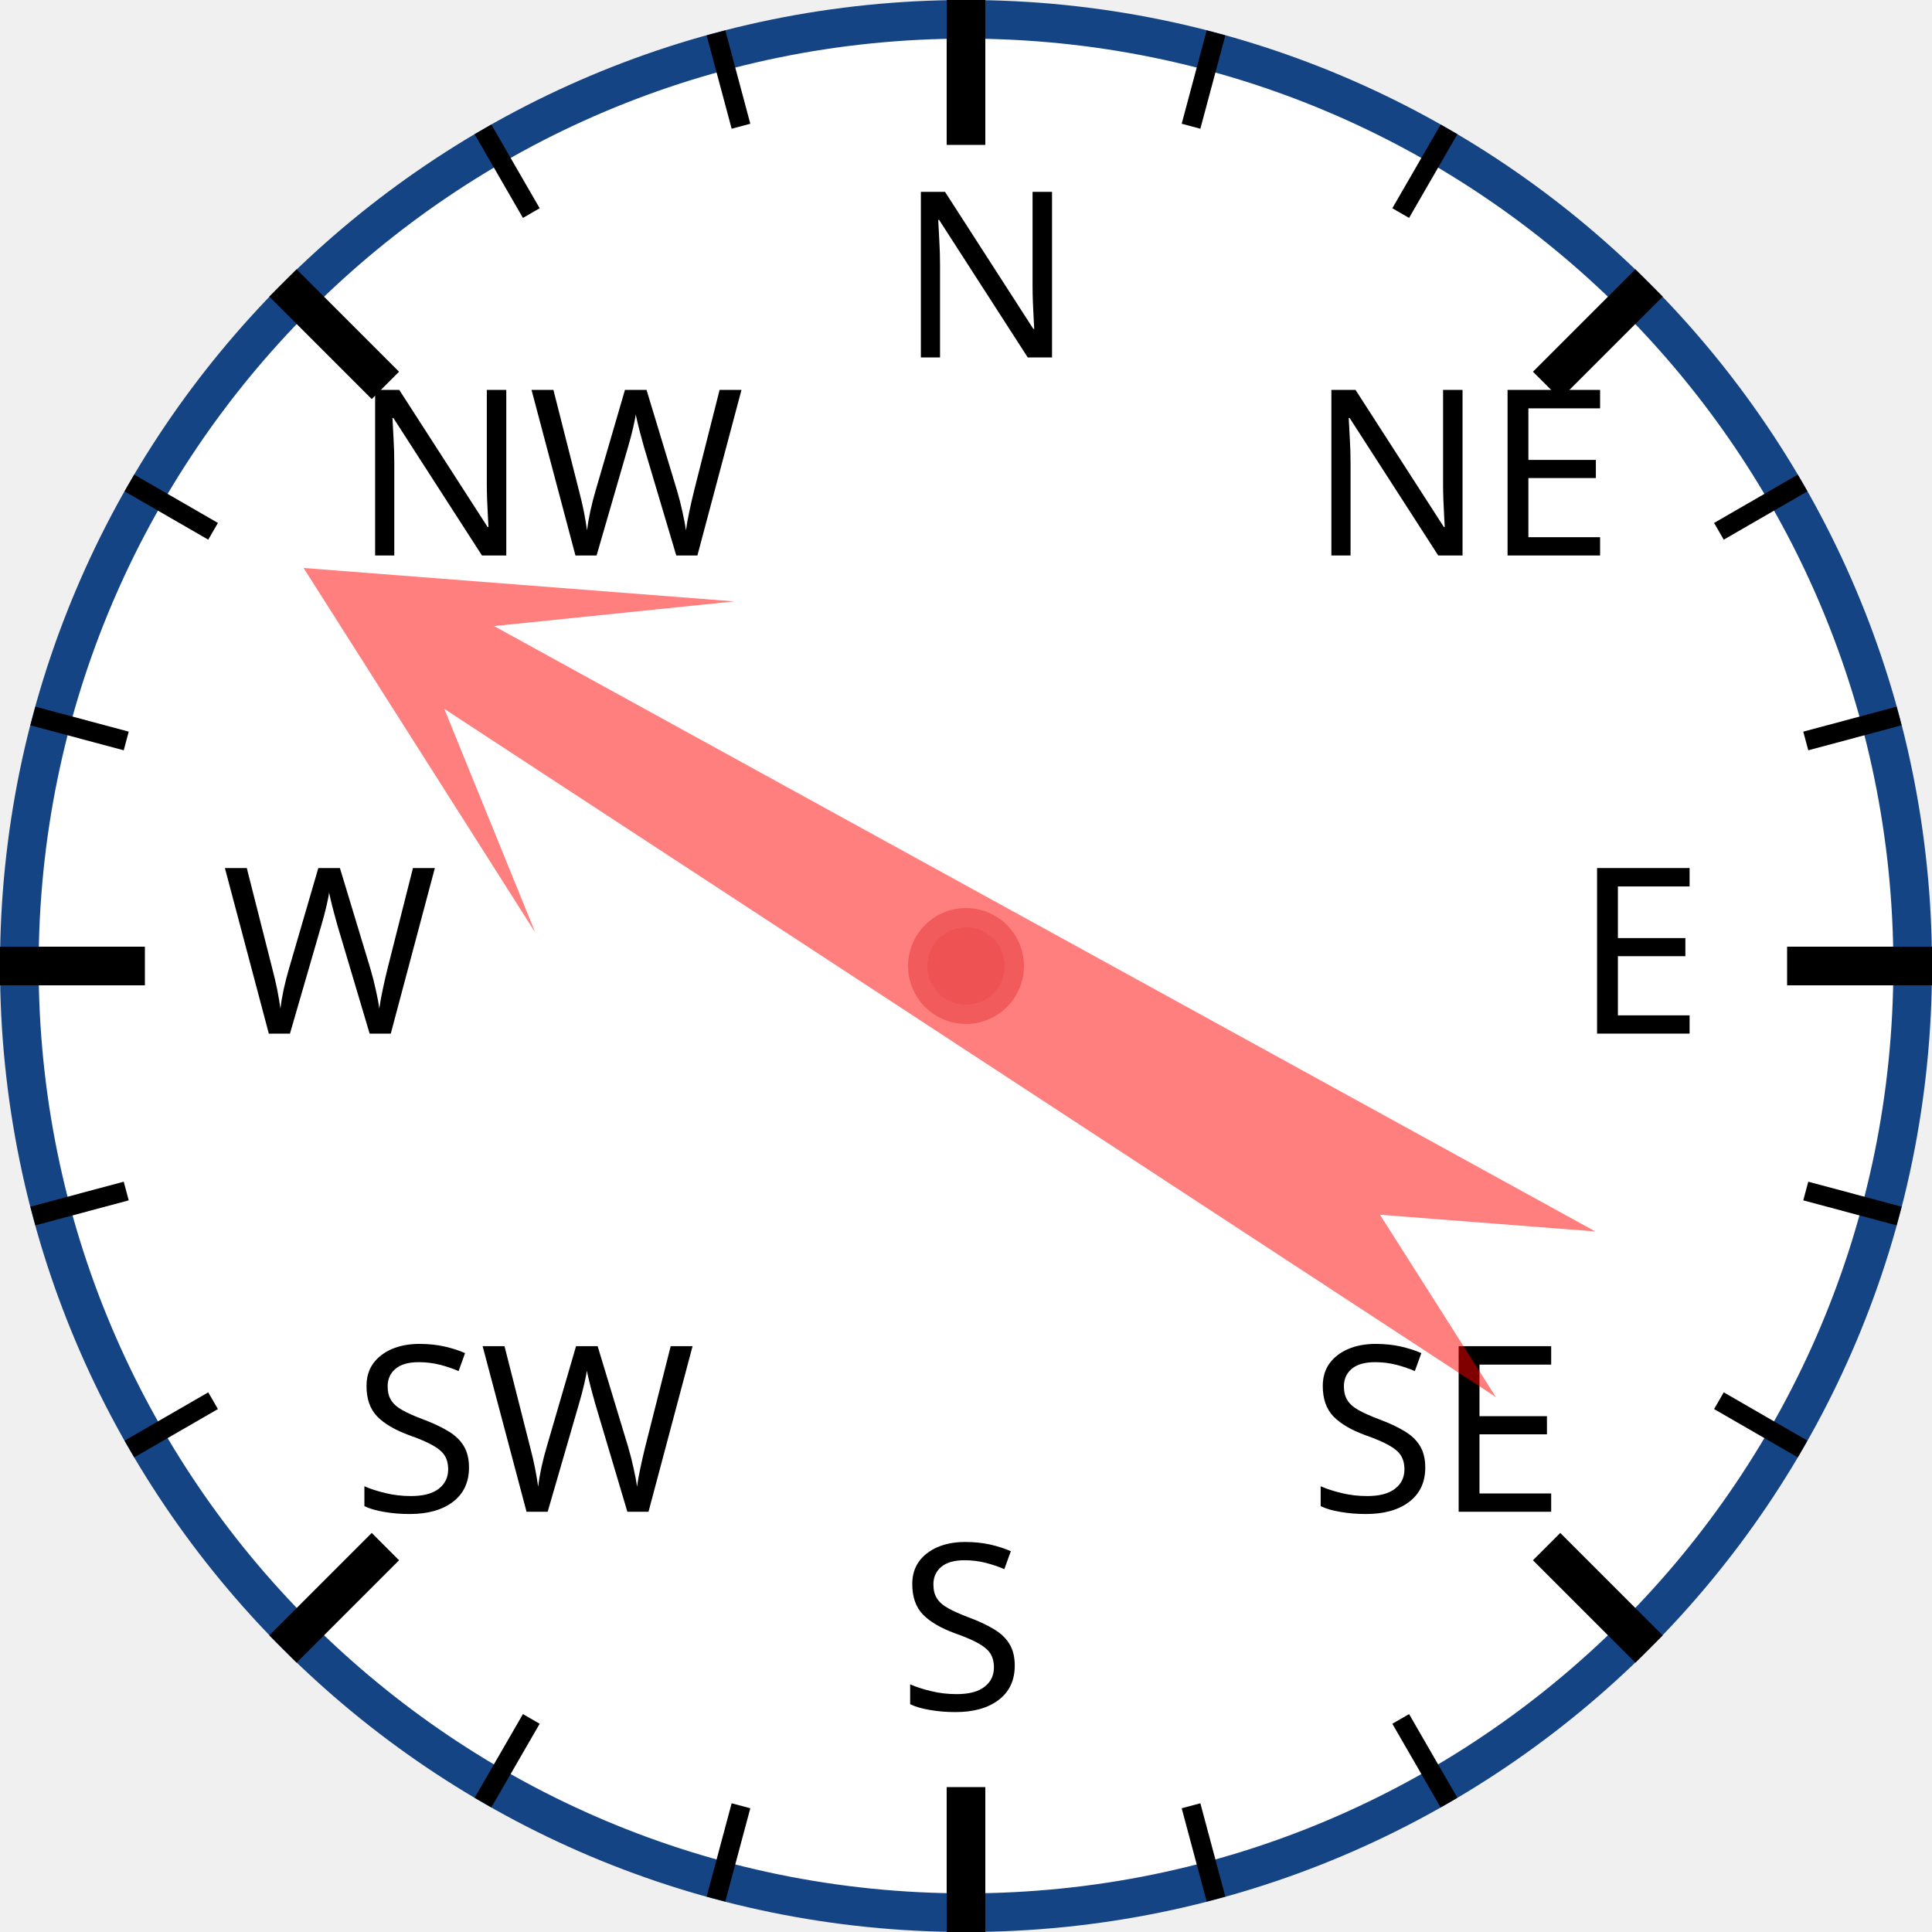
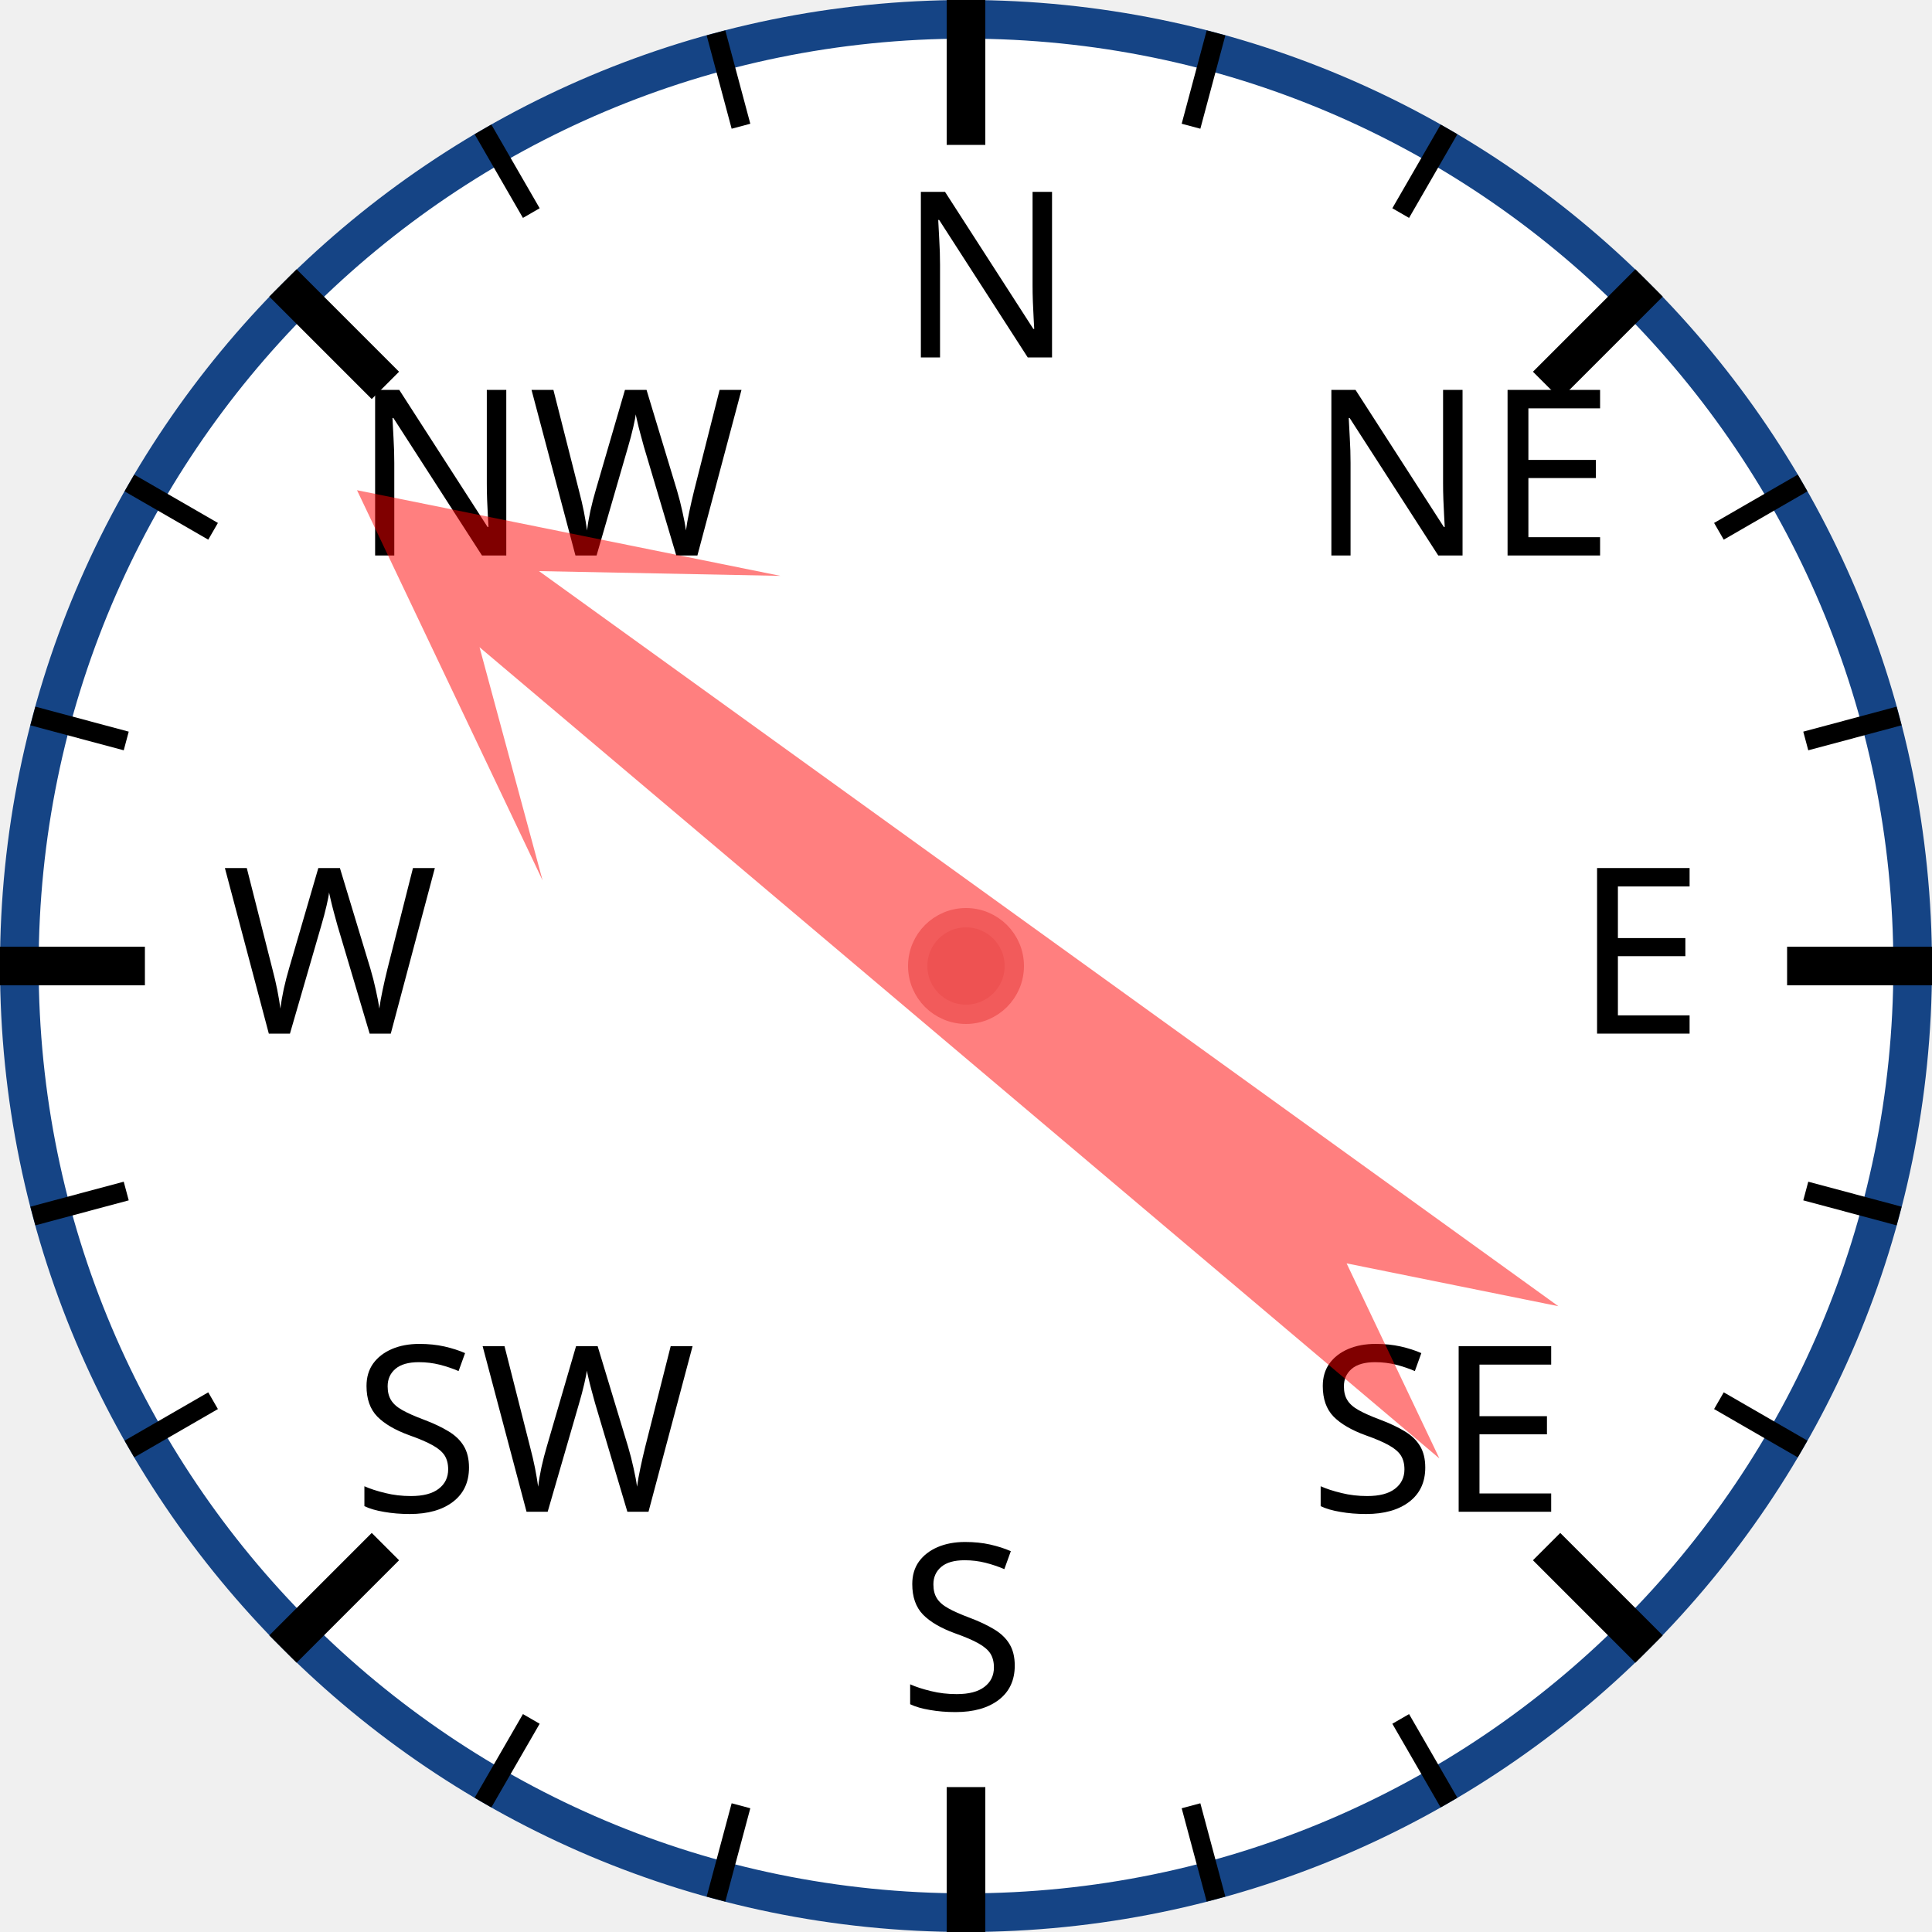
<svg xmlns="http://www.w3.org/2000/svg" width="120px" height="120px" viewBox="0 0 200 200">
  <circle cx="100" cy="100" r="98" style="fill: white; stroke: #154485; stroke-width: 4;" />
  <text x="93.0" y="37.0" style="font-family: sans-serif; font-size: 18pt;">N</text>
  <line x1="100.0" y1="0.0" x2="100.0" y2="15.0" style="stroke: black; stroke-width: 4;" />
  <line x1="74.118" y1="3.407" x2="76.706" y2="13.067" style="stroke: black; stroke-width: 2;" />
  <line x1="50" y1="13.397" x2="55" y2="22.058" style="stroke: black; stroke-width: 2;" />
  <text x="36.503" y="57.503" style="font-family: sans-serif; font-size: 18pt;">NW</text>
  <line x1="29.289" y1="29.289" x2="39.896" y2="39.896" style="stroke: black; stroke-width: 4;" />
  <line x1="13.397" y1="50" x2="22.058" y2="55" style="stroke: black; stroke-width: 2;" />
  <line x1="3.407" y1="74.118" x2="13.067" y2="76.706" style="stroke: black; stroke-width: 2;" />
  <text x="23.0" y="107.0" style="font-family: sans-serif; font-size: 18pt;">W</text>
  <line x1="0.0" y1="100.0" x2="15.0" y2="100.0" style="stroke: black; stroke-width: 4;" />
  <line x1="3.407" y1="125.882" x2="13.067" y2="123.294" style="stroke: black; stroke-width: 2;" />
  <line x1="13.397" y1="150" x2="22.058" y2="145" style="stroke: black; stroke-width: 2;" />
  <text x="36.503" y="156.497" style="font-family: sans-serif; font-size: 18pt;">SW</text>
  <line x1="29.289" y1="170.711" x2="39.896" y2="160.104" style="stroke: black; stroke-width: 4;" />
  <line x1="50" y1="186.603" x2="55" y2="177.942" style="stroke: black; stroke-width: 2;" />
  <line x1="74.118" y1="196.593" x2="76.706" y2="186.933" style="stroke: black; stroke-width: 2;" />
  <text x="93" y="177.0" style="font-family: sans-serif; font-size: 18pt;">S</text>
  <line x1="100" y1="200.0" x2="100" y2="185.0" style="stroke: black; stroke-width: 4;" />
  <line x1="125.882" y1="196.593" x2="123.294" y2="186.933" style="stroke: black; stroke-width: 2;" />
  <line x1="150.0" y1="186.603" x2="145.0" y2="177.942" style="stroke: black; stroke-width: 2;" />
  <text x="135.497" y="156.497" style="font-family: sans-serif; font-size: 18pt;">SE</text>
  <line x1="170.711" y1="170.711" x2="160.104" y2="160.104" style="stroke: black; stroke-width: 4;" />
  <line x1="186.603" y1="150" x2="177.942" y2="145" style="stroke: black; stroke-width: 2;" />
  <line x1="196.593" y1="125.882" x2="186.933" y2="123.294" style="stroke: black; stroke-width: 2;" />
  <text x="163.0" y="107" style="font-family: sans-serif; font-size: 18pt;">E</text>
  <line x1="200.0" y1="100" x2="185.0" y2="100" style="stroke: black; stroke-width: 4;" />
  <line x1="196.593" y1="74.118" x2="186.933" y2="76.706" style="stroke: black; stroke-width: 2;" />
  <line x1="186.603" y1="50" x2="177.942" y2="55" style="stroke: black; stroke-width: 2;" />
  <text x="135.497" y="57.503" style="font-family: sans-serif; font-size: 18pt;">NE</text>
  <line x1="170.711" y1="29.289" x2="160.104" y2="39.896" style="stroke: black; stroke-width: 4;" />
  <line x1="150" y1="13.397" x2="145" y2="22.058" style="stroke: black; stroke-width: 2;" />
  <line x1="125.882" y1="3.407" x2="123.294" y2="13.067" style="stroke: black; stroke-width: 2;" />
-   <polygon points="100 20 120 60 105 40 110 170 100 150 90 170 95 40 80 60" style="fill: red; fill-opacity: 0.5;" transform="rotate(301,100,100)" />
+   <polygon points="100 20 120 60 105 40 110 170 100 150 90 170 95 40 80 60" style="fill: red; fill-opacity: 0.5;" transform="rotate(308,100,100)" />
  <circle cx="100" cy="100" r="5" style="fill: #EE5252; stroke: #F25B5B; stroke-width: 2;" />
</svg>
